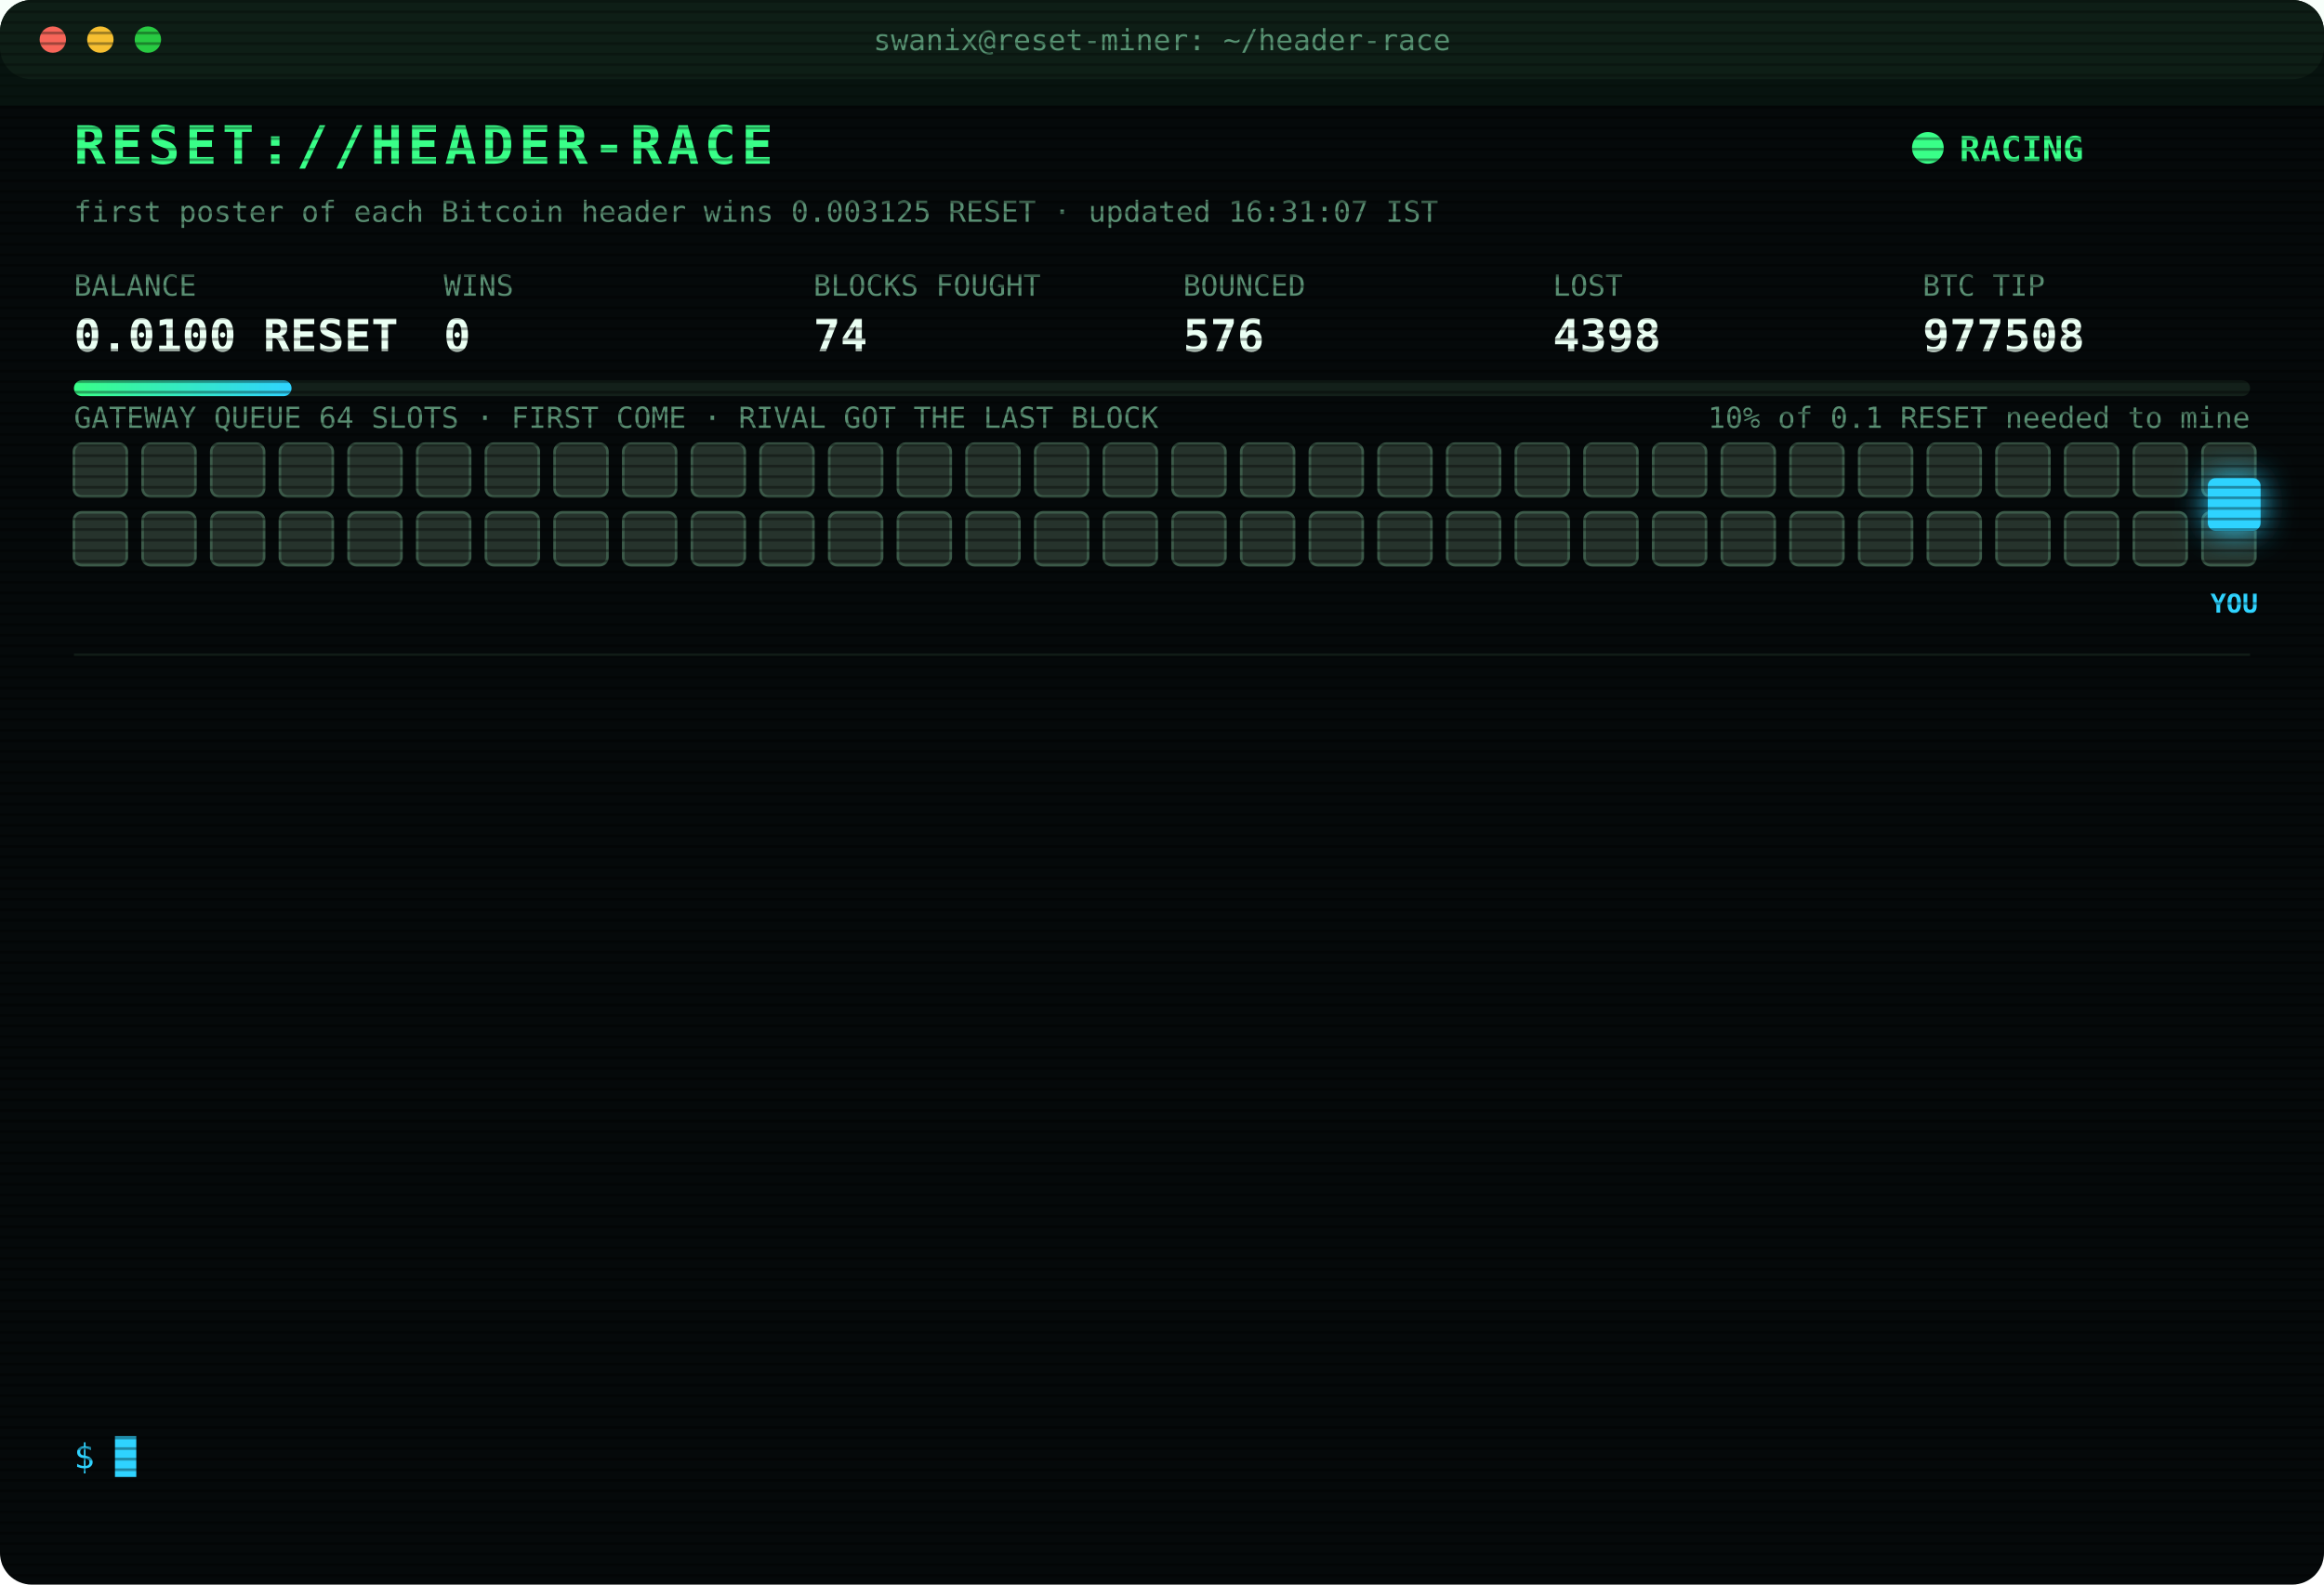
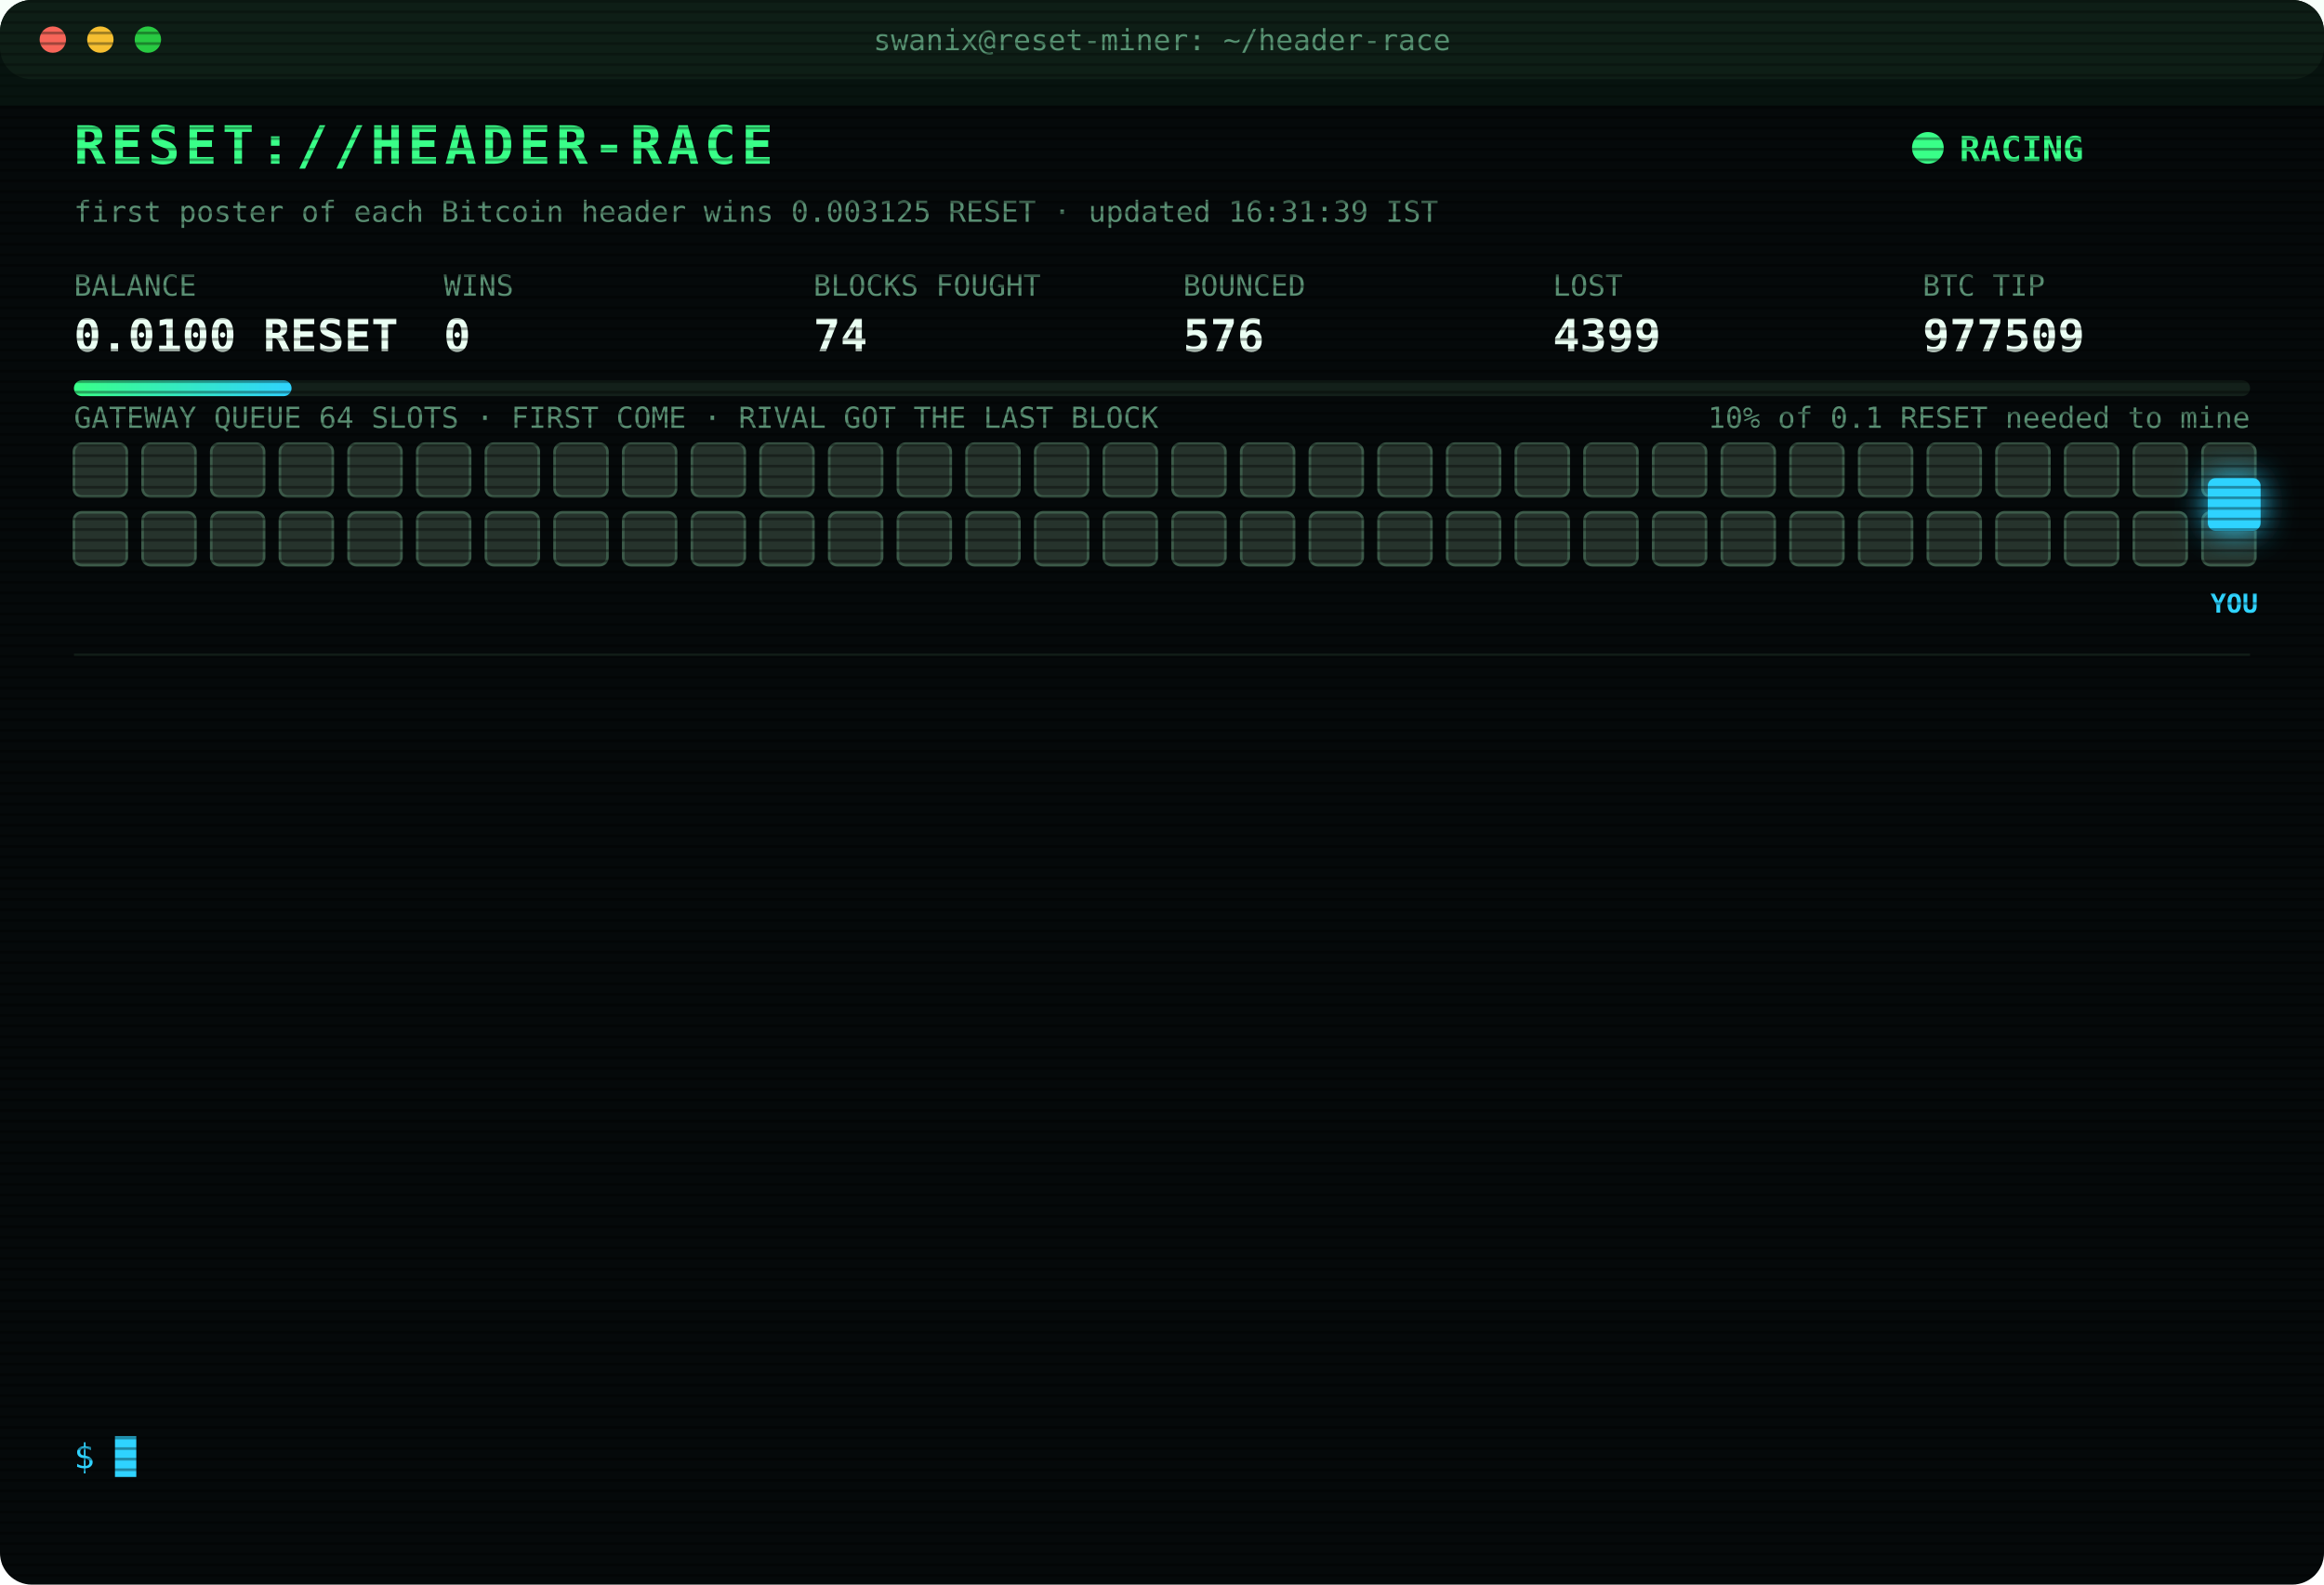
<svg xmlns="http://www.w3.org/2000/svg" width="880" height="600" viewBox="0 0 880 600" font-family="ui-monospace,SFMono-Regular,Menlo,Consolas,monospace">
  <style>
text{font-size:13px;fill:#7CFFB2}
.title{font-size:20px;font-weight:700;fill:#39FF88;letter-spacing:2px;animation:glitch 3s infinite steps(1)}
.sub{fill:#2fd3ff}.k{fill:#5a8f73;font-size:11px}.v{font-size:17px;font-weight:700;fill:#eafff3}
.ts{fill:#3f6b56}.boot{fill:#2fd3ff}.dim{fill:#5a8f73}.bad{fill:#ff4d6d}.warn{fill:#ffd23f}.mag{fill:#ff5cf0}.win{fill:#39FF88;font-weight:700}
.tag{font-size:10px;fill:#2fd3ff;font-weight:700}
.rival{fill:#26332c;stroke:#3c5a49;animation:jam 1.2s infinite alternate}
.idle{fill:#141c18;stroke:#22302a;animation:breathe 4s infinite}
.me{fill:#2fd3ff;filter:drop-shadow(0 0 6px #2fd3ff)}
.hover{animation:nudge 1.1s infinite ease-in-out}.bounce{animation:kick 1.4s infinite}
.ln{opacity:0;animation:in .4s forwards}
.cur{animation:blink 1s infinite steps(1)}
.scan{animation:scan 6s infinite linear}
.led{animation:blink 1.4s infinite}
@keyframes in{from{opacity:0;transform:translateX(-6px)}to{opacity:1;transform:none}}
@keyframes blink{50%{opacity:0}}
@keyframes jam{to{fill:#33463b}}
@keyframes breathe{50%{opacity:.4}}
@keyframes nudge{50%{transform:translateX(-10px)}}
@keyframes kick{0%,100%{transform:none}30%{transform:translateX(-14px)}55%{transform:translateX(10px) translateY(-6px)}}
@keyframes glitch{0%,92%{transform:none}93%{transform:translateX(2px);fill:#ff4d6d}95%{transform:translateX(-2px);fill:#2fd3ff}97%{transform:none}}
@keyframes scan{from{transform:translateY(-40px)}to{transform:translateY(600px)}}
</style>
  <defs>
    <pattern id="sl" width="4" height="4" patternUnits="userSpaceOnUse">
      <rect width="4" height="1" fill="#000" opacity=".35" />
    </pattern>
    <linearGradient id="bar">
      <stop offset="0" stop-color="#39FF88" />
      <stop offset="1" stop-color="#2fd3ff" />
    </linearGradient>
  </defs>
  <rect width="880" height="600" rx="12" fill="#05090a" />
  <rect width="880" height="30" rx="12" fill="#0d1512" />
  <circle cx="20" cy="15" r="5" fill="#ff5f57" />
  <circle cx="38" cy="15" r="5" fill="#febc2e" />
  <circle cx="56" cy="15" r="5" fill="#28c840" />
  <text x="440" y="19" text-anchor="middle" class="k">swanix@reset-miner: ~/header-race</text>
  <text x="28" y="62" class="title">RESET://HEADER-RACE</text>
  <circle class="led" cx="730" cy="56" r="6" fill="#39FF88" />
  <text x="742" y="61" class="win">RACING</text>
-   <text x="28" y="84" class="k">first poster of each Bitcoin header wins 0.003125 RESET · updated 16:31:07 IST</text>
+   <text x="28" y="84" class="k">first poster of each Bitcoin header wins 0.003125 RESET · updated 16:31:39 IST</text>
  <text x="28" y="112" class="k">BALANCE</text>
  <text x="28" y="133" class="v">0.0100 RESET</text>
  <text x="168" y="112" class="k">WINS</text>
  <text x="168" y="133" class="v">0</text>
  <text x="308" y="112" class="k">BLOCKS FOUGHT</text>
  <text x="308" y="133" class="v">74</text>
  <text x="448" y="112" class="k">BOUNCED</text>
  <text x="448" y="133" class="v">576</text>
  <text x="588" y="112" class="k">LOST</text>
-   <text x="588" y="133" class="v">4398</text>
+   <text x="588" y="133" class="v">4399</text>
  <text x="728" y="112" class="k">BTC TIP</text>
-   <text x="728" y="133" class="v">977508</text>
+   <text x="728" y="133" class="v">977509</text>
  <rect x="28" y="144" width="824" height="6" rx="3" fill="#13201a" />
  <rect x="28" y="144" width="82.4" height="6" rx="3" fill="url(#bar)" />
  <text x="852" y="162" text-anchor="end" class="k">10% of 0.1 RESET needed to mine</text>
  <text x="28" y="162" class="k">GATEWAY QUEUE 64 SLOTS · FIRST COME · RIVAL GOT THE LAST BLOCK</text>
  <rect class="rival" x="28" y="168" width="20" height="20" rx="3" style="animation-delay:0.00s" />
  <rect class="rival" x="54" y="168" width="20" height="20" rx="3" style="animation-delay:0.05s" />
  <rect class="rival" x="80" y="168" width="20" height="20" rx="3" style="animation-delay:0.10s" />
  <rect class="rival" x="106" y="168" width="20" height="20" rx="3" style="animation-delay:0.15s" />
  <rect class="rival" x="132" y="168" width="20" height="20" rx="3" style="animation-delay:0.20s" />
  <rect class="rival" x="158" y="168" width="20" height="20" rx="3" style="animation-delay:0.25s" />
  <rect class="rival" x="184" y="168" width="20" height="20" rx="3" style="animation-delay:0.30s" />
  <rect class="rival" x="210" y="168" width="20" height="20" rx="3" style="animation-delay:0.35s" />
  <rect class="rival" x="236" y="168" width="20" height="20" rx="3" style="animation-delay:0.40s" />
  <rect class="rival" x="262" y="168" width="20" height="20" rx="3" style="animation-delay:0.45s" />
  <rect class="rival" x="288" y="168" width="20" height="20" rx="3" style="animation-delay:0.50s" />
  <rect class="rival" x="314" y="168" width="20" height="20" rx="3" style="animation-delay:0.55s" />
  <rect class="rival" x="340" y="168" width="20" height="20" rx="3" style="animation-delay:0.60s" />
  <rect class="rival" x="366" y="168" width="20" height="20" rx="3" style="animation-delay:0.65s" />
  <rect class="rival" x="392" y="168" width="20" height="20" rx="3" style="animation-delay:0.70s" />
  <rect class="rival" x="418" y="168" width="20" height="20" rx="3" style="animation-delay:0.75s" />
  <rect class="rival" x="444" y="168" width="20" height="20" rx="3" style="animation-delay:0.80s" />
  <rect class="rival" x="470" y="168" width="20" height="20" rx="3" style="animation-delay:0.85s" />
  <rect class="rival" x="496" y="168" width="20" height="20" rx="3" style="animation-delay:0.90s" />
  <rect class="rival" x="522" y="168" width="20" height="20" rx="3" style="animation-delay:0.95s" />
  <rect class="rival" x="548" y="168" width="20" height="20" rx="3" style="animation-delay:1.00s" />
  <rect class="rival" x="574" y="168" width="20" height="20" rx="3" style="animation-delay:1.05s" />
  <rect class="rival" x="600" y="168" width="20" height="20" rx="3" style="animation-delay:1.10s" />
  <rect class="rival" x="626" y="168" width="20" height="20" rx="3" style="animation-delay:1.15s" />
  <rect class="rival" x="652" y="168" width="20" height="20" rx="3" style="animation-delay:1.20s" />
  <rect class="rival" x="678" y="168" width="20" height="20" rx="3" style="animation-delay:1.25s" />
  <rect class="rival" x="704" y="168" width="20" height="20" rx="3" style="animation-delay:1.30s" />
  <rect class="rival" x="730" y="168" width="20" height="20" rx="3" style="animation-delay:1.35s" />
  <rect class="rival" x="756" y="168" width="20" height="20" rx="3" style="animation-delay:1.40s" />
  <rect class="rival" x="782" y="168" width="20" height="20" rx="3" style="animation-delay:1.45s" />
  <rect class="rival" x="808" y="168" width="20" height="20" rx="3" style="animation-delay:1.50s" />
  <rect class="rival" x="834" y="168" width="20" height="20" rx="3" style="animation-delay:1.55s" />
  <rect class="rival" x="28" y="194" width="20" height="20" rx="3" style="animation-delay:1.60s" />
  <rect class="rival" x="54" y="194" width="20" height="20" rx="3" style="animation-delay:1.65s" />
  <rect class="rival" x="80" y="194" width="20" height="20" rx="3" style="animation-delay:1.70s" />
  <rect class="rival" x="106" y="194" width="20" height="20" rx="3" style="animation-delay:1.75s" />
  <rect class="rival" x="132" y="194" width="20" height="20" rx="3" style="animation-delay:1.80s" />
  <rect class="rival" x="158" y="194" width="20" height="20" rx="3" style="animation-delay:1.85s" />
  <rect class="rival" x="184" y="194" width="20" height="20" rx="3" style="animation-delay:1.90s" />
  <rect class="rival" x="210" y="194" width="20" height="20" rx="3" style="animation-delay:1.95s" />
  <rect class="rival" x="236" y="194" width="20" height="20" rx="3" style="animation-delay:2.00s" />
  <rect class="rival" x="262" y="194" width="20" height="20" rx="3" style="animation-delay:2.05s" />
  <rect class="rival" x="288" y="194" width="20" height="20" rx="3" style="animation-delay:2.10s" />
  <rect class="rival" x="314" y="194" width="20" height="20" rx="3" style="animation-delay:2.15s" />
  <rect class="rival" x="340" y="194" width="20" height="20" rx="3" style="animation-delay:2.20s" />
  <rect class="rival" x="366" y="194" width="20" height="20" rx="3" style="animation-delay:2.25s" />
  <rect class="rival" x="392" y="194" width="20" height="20" rx="3" style="animation-delay:2.30s" />
  <rect class="rival" x="418" y="194" width="20" height="20" rx="3" style="animation-delay:2.35s" />
  <rect class="rival" x="444" y="194" width="20" height="20" rx="3" style="animation-delay:2.40s" />
  <rect class="rival" x="470" y="194" width="20" height="20" rx="3" style="animation-delay:2.45s" />
  <rect class="rival" x="496" y="194" width="20" height="20" rx="3" style="animation-delay:2.50s" />
  <rect class="rival" x="522" y="194" width="20" height="20" rx="3" style="animation-delay:2.55s" />
  <rect class="rival" x="548" y="194" width="20" height="20" rx="3" style="animation-delay:2.60s" />
  <rect class="rival" x="574" y="194" width="20" height="20" rx="3" style="animation-delay:2.65s" />
  <rect class="rival" x="600" y="194" width="20" height="20" rx="3" style="animation-delay:2.70s" />
  <rect class="rival" x="626" y="194" width="20" height="20" rx="3" style="animation-delay:2.75s" />
  <rect class="rival" x="652" y="194" width="20" height="20" rx="3" style="animation-delay:2.80s" />
  <rect class="rival" x="678" y="194" width="20" height="20" rx="3" style="animation-delay:2.85s" />
  <rect class="rival" x="704" y="194" width="20" height="20" rx="3" style="animation-delay:2.90s" />
  <rect class="rival" x="730" y="194" width="20" height="20" rx="3" style="animation-delay:2.95s" />
  <rect class="rival" x="756" y="194" width="20" height="20" rx="3" style="animation-delay:3.00s" />
  <rect class="rival" x="782" y="194" width="20" height="20" rx="3" style="animation-delay:3.05s" />
  <rect class="rival" x="808" y="194" width="20" height="20" rx="3" style="animation-delay:3.10s" />
  <rect class="rival" x="834" y="194" width="20" height="20" rx="3" style="animation-delay:3.15s" />
  <g class="hover">
    <rect class="me" x="836" y="181" width="20" height="20" rx="3" />
    <text class="tag" x="846" y="232" text-anchor="middle">YOU</text>
  </g>
  <line x1="28" x2="852" y1="248" y2="248" stroke="#13201a" />
  <g class="ln" style="animation-delay:0.40s">
-     <text x="28" y="270" class="ts">15:08:21</text>
-     <text x="104" y="270" class="bad">[LOST] #977494 taken by a rival miner</text>
+     <text x="28" y="270" class="ts">15:13:18</text>
+     <text x="104" y="270" class="bad">[LOST] #977495 taken by a rival miner</text>
  </g>
  <g class="ln" style="animation-delay:0.65s">
-     <text x="28" y="292" class="ts">15:13:18</text>
-     <text x="104" y="292" class="bad">[LOST] #977495 taken by a rival miner</text>
+     <text x="28" y="292" class="ts">15:24:27</text>
+     <text x="104" y="292" class="bad">[LOST] #977496 taken by a rival miner</text>
  </g>
  <g class="ln" style="animation-delay:0.90s">
-     <text x="28" y="314" class="ts">15:24:27</text>
-     <text x="104" y="314" class="bad">[LOST] #977496 taken by a rival miner</text>
+     <text x="28" y="314" class="ts">15:39:13</text>
+     <text x="104" y="314" class="bad">[LOST] #977497 taken by a rival miner</text>
  </g>
  <g class="ln" style="animation-delay:1.15s">
-     <text x="28" y="336" class="ts">15:39:13</text>
-     <text x="104" y="336" class="bad">[LOST] #977497 taken by a rival miner</text>
+     <text x="28" y="336" class="ts">15:52:26</text>
+     <text x="104" y="336" class="bad">[LOST] #977498 taken by a rival miner</text>
  </g>
  <g class="ln" style="animation-delay:1.40s">
-     <text x="28" y="358" class="ts">15:52:26</text>
-     <text x="104" y="358" class="bad">[LOST] #977498 taken by a rival miner</text>
+     <text x="28" y="358" class="ts">15:56:31</text>
+     <text x="104" y="358" class="bad">[LOST] #977500 taken by a rival miner</text>
  </g>
  <g class="ln" style="animation-delay:1.65s">
-     <text x="28" y="380" class="ts">15:56:31</text>
-     <text x="104" y="380" class="bad">[LOST] #977500 taken by a rival miner</text>
+     <text x="28" y="380" class="ts">15:57:46</text>
+     <text x="104" y="380" class="bad">[LOST] #977501 taken by a rival miner</text>
  </g>
  <g class="ln" style="animation-delay:1.90s">
-     <text x="28" y="402" class="ts">15:57:46</text>
-     <text x="104" y="402" class="bad">[LOST] #977501 taken by a rival miner</text>
+     <text x="28" y="402" class="ts">15:58:03</text>
+     <text x="104" y="402" class="bad">[LOST] #977502 taken by a rival miner</text>
  </g>
  <g class="ln" style="animation-delay:2.15s">
-     <text x="28" y="424" class="ts">15:58:03</text>
-     <text x="104" y="424" class="bad">[LOST] #977502 taken by a rival miner</text>
+     <text x="28" y="424" class="ts">16:04:49</text>
+     <text x="104" y="424" class="bad">[LOST] #977504 taken by a rival miner</text>
  </g>
  <g class="ln" style="animation-delay:2.40s">
-     <text x="28" y="446" class="ts">16:04:49</text>
-     <text x="104" y="446" class="bad">[LOST] #977504 taken by a rival miner</text>
+     <text x="28" y="446" class="ts">16:11:24</text>
+     <text x="104" y="446" class="bad">[LOST] #977505 taken by a rival miner</text>
  </g>
  <g class="ln" style="animation-delay:2.65s">
-     <text x="28" y="468" class="ts">16:11:24</text>
-     <text x="104" y="468" class="bad">[LOST] #977505 taken by a rival miner</text>
+     <text x="28" y="468" class="ts">16:11:58</text>
+     <text x="104" y="468" class="bad">[LOST] #977506 taken by a rival miner</text>
  </g>
  <g class="ln" style="animation-delay:2.90s">
-     <text x="28" y="490" class="ts">16:11:58</text>
-     <text x="104" y="490" class="bad">[LOST] #977506 taken by a rival miner</text>
+     <text x="28" y="490" class="ts">16:12:36</text>
+     <text x="104" y="490" class="bad">[LOST] #977507 taken by a rival miner</text>
  </g>
  <g class="ln" style="animation-delay:3.15s">
-     <text x="28" y="512" class="ts">16:12:36</text>
-     <text x="104" y="512" class="bad">[LOST] #977507 taken by a rival miner</text>
+     <text x="28" y="512" class="ts">16:31:07</text>
+     <text x="104" y="512" class="bad">[LOST] #977508 taken by a rival miner</text>
  </g>
  <g class="ln" style="animation-delay:3.40s">
-     <text x="28" y="534" class="ts">16:31:07</text>
-     <text x="104" y="534" class="bad">[LOST] #977508 taken by a rival miner</text>
+     <text x="28" y="534" class="ts">16:31:39</text>
+     <text x="104" y="534" class="bad">[LOST] #977509 taken by a rival miner</text>
  </g>
  <text x="28" y="556" class="sub">$ <tspan class="cur">█</tspan>
  </text>
  <rect width="880" height="600" rx="12" fill="url(#sl)" pointer-events="none" />
  <rect class="scan" width="880" height="40" fill="#39FF88" opacity=".04" />
</svg>
